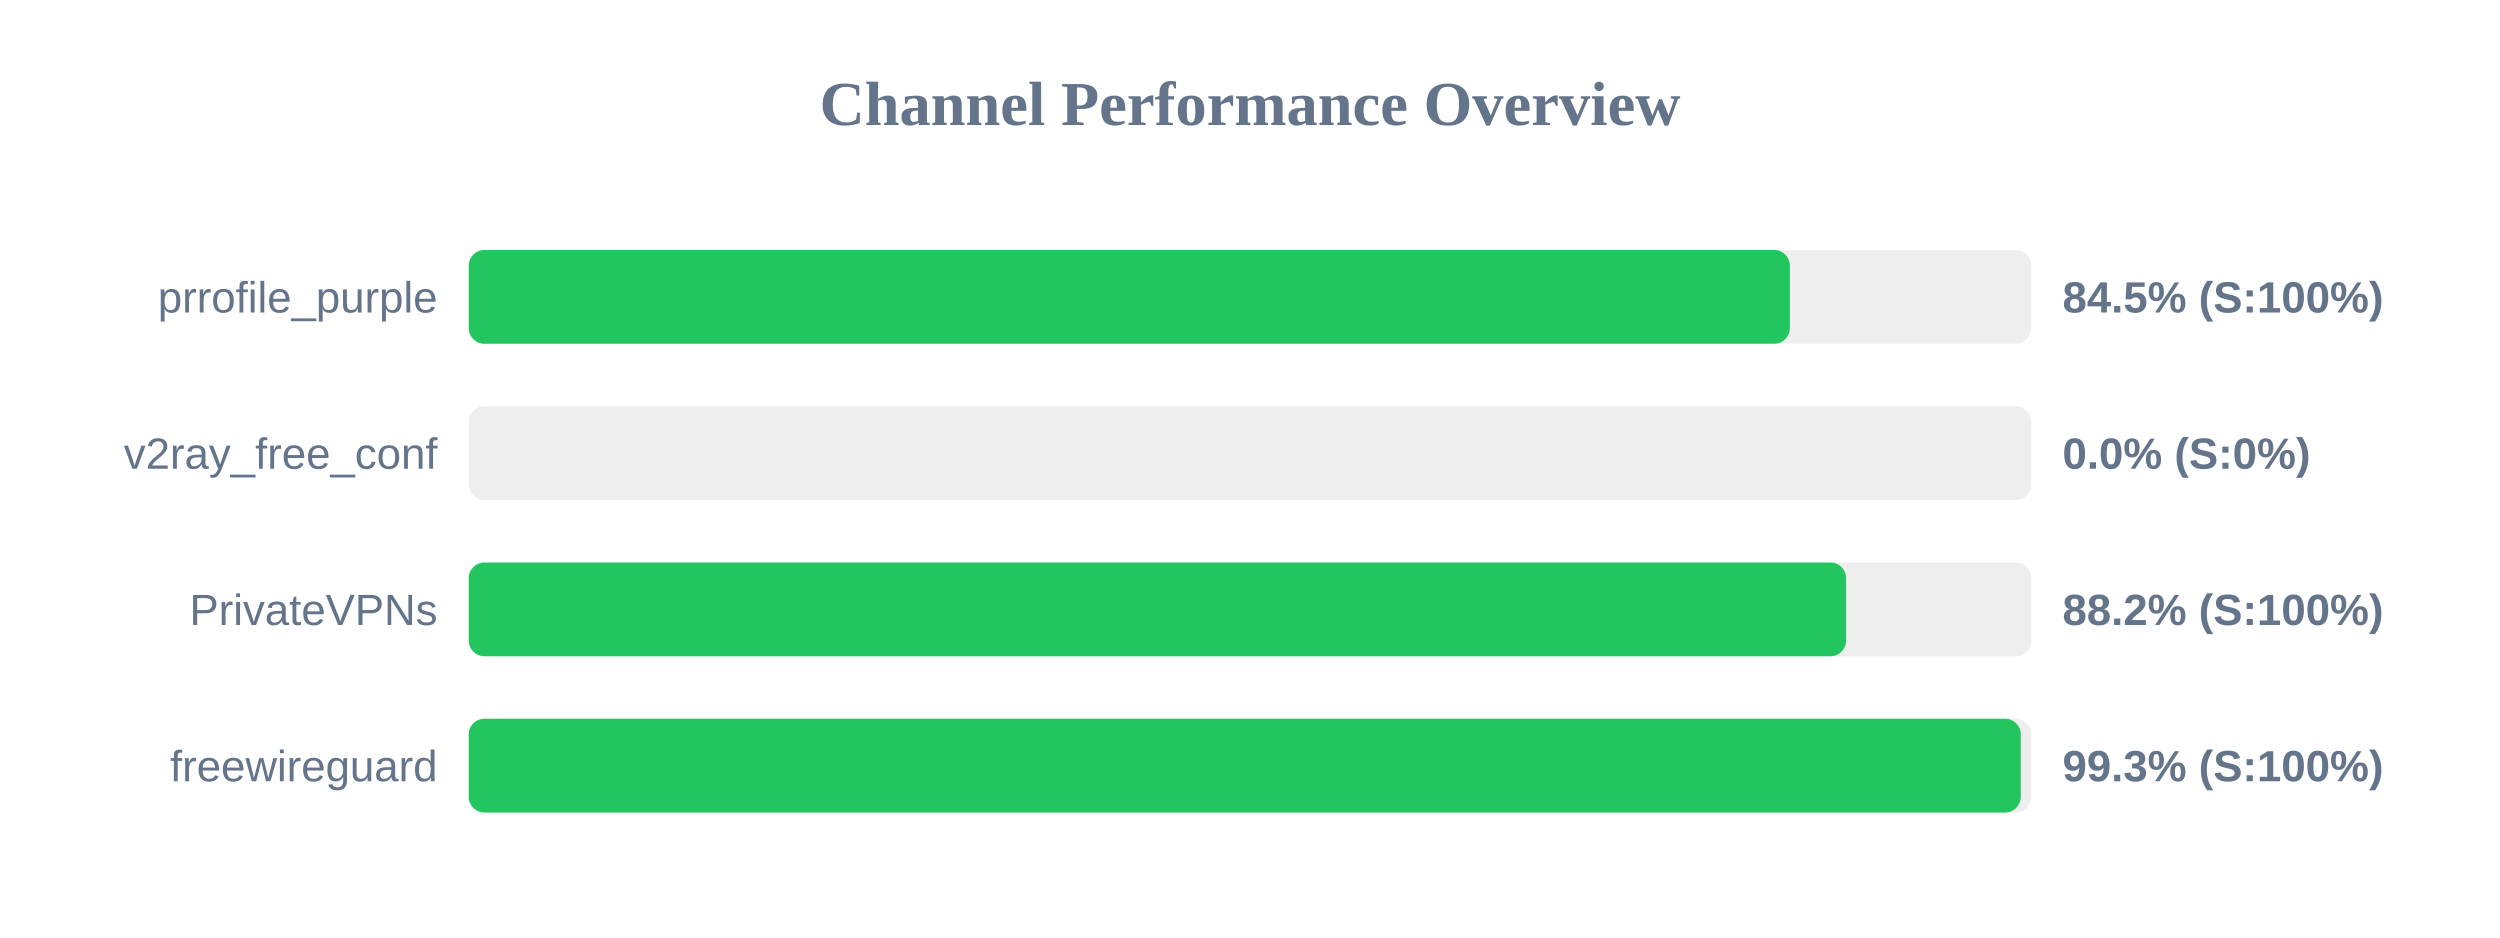
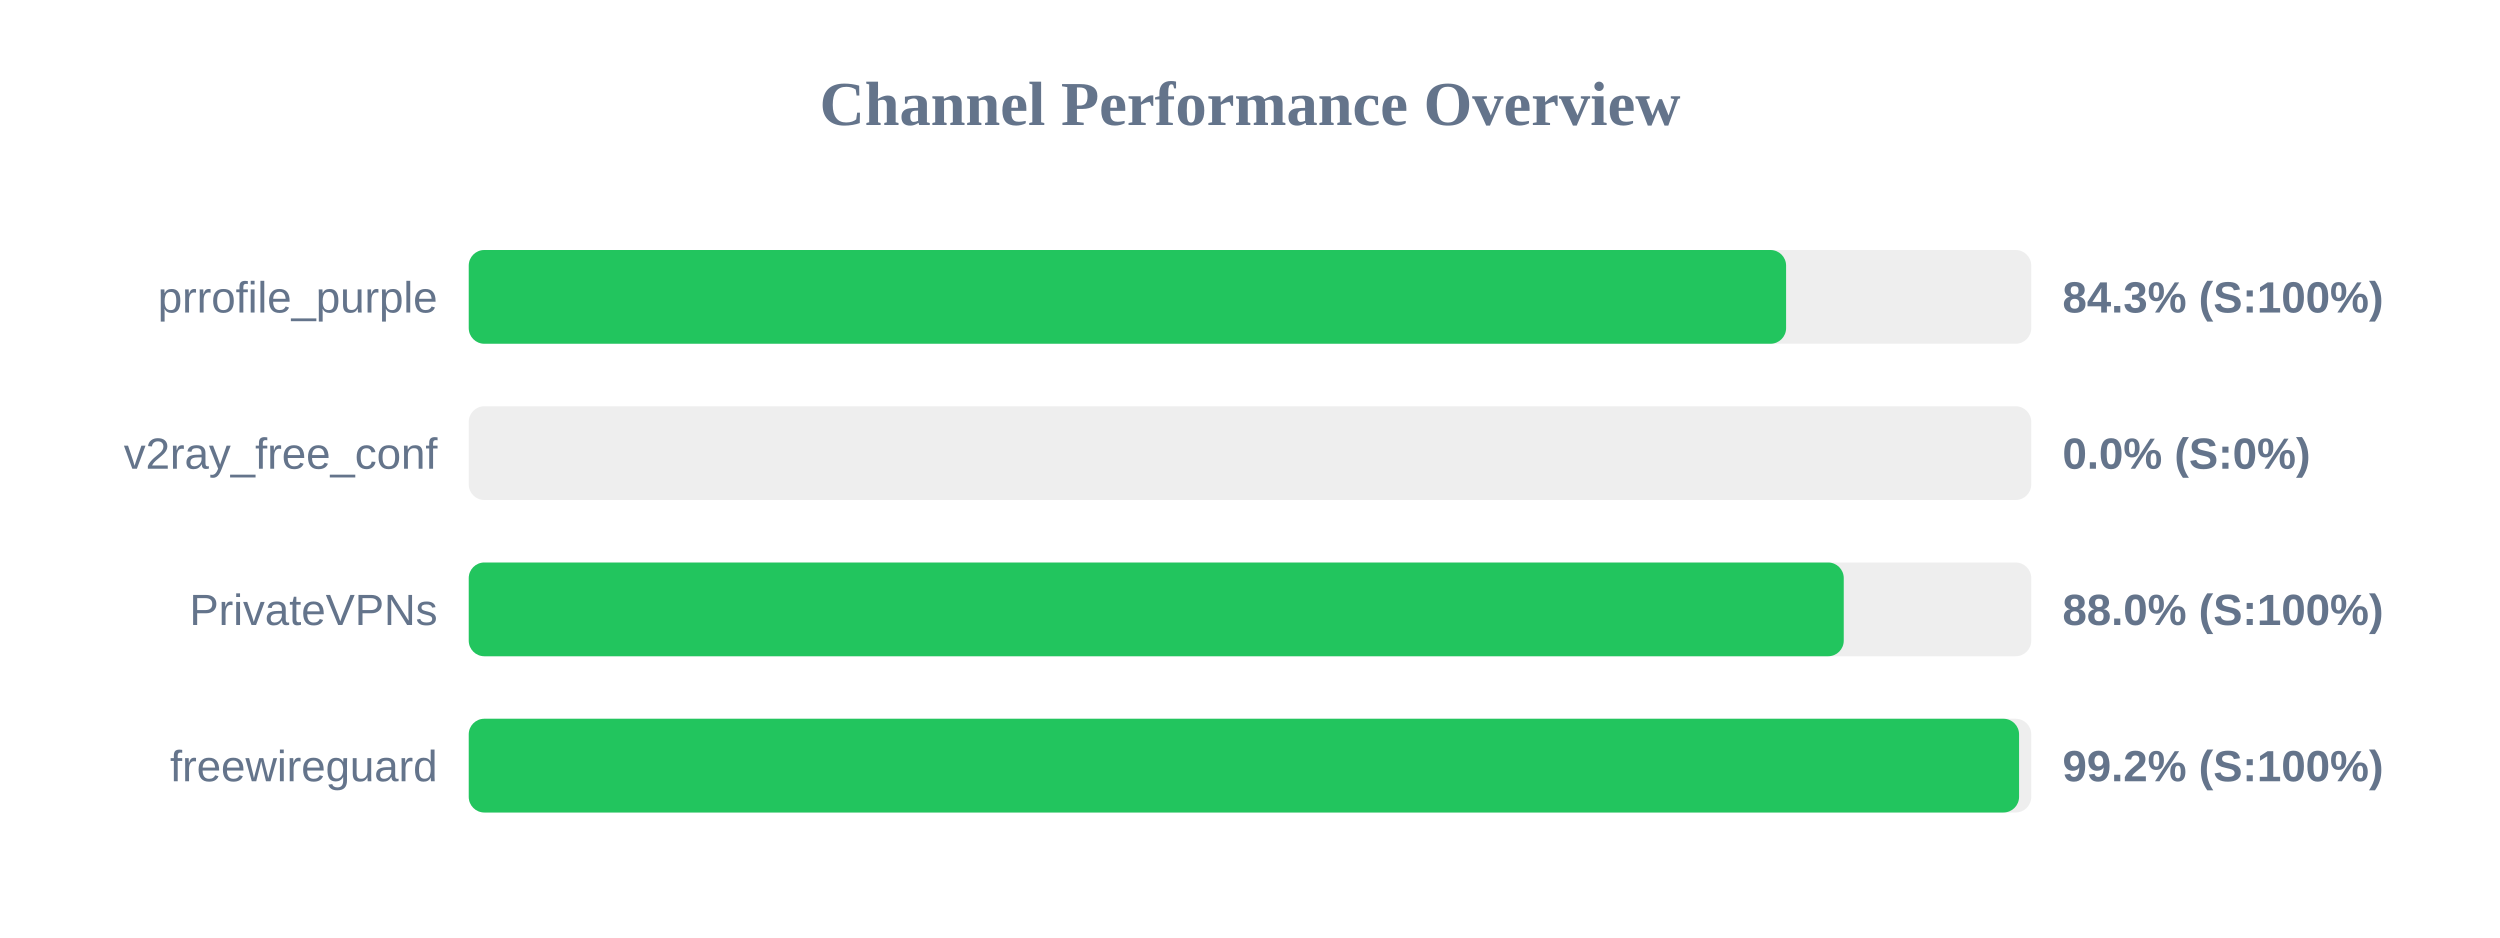
<svg xmlns="http://www.w3.org/2000/svg" width="800" height="300" version="1.1">
  <style>
        .row { font: 14px Arial; fill: #64748b; }
        .score { font: bold 14px Arial; fill: #64748b; }
    </style>
  <text x="400" y="40" text-anchor="middle" font-size="20px" font-weight="bold" fill="#64748b">Channel Performance Overview</text>
  <rect x="150" y="80" width="500" height="30" fill="#eee" rx="5" />
-   <rect x="150" y="80" width="422.75" height="30" fill="#22c55e" rx="5" />
+   <rect x="150" y="80" width="421.55" height="30" fill="#22c55e" rx="5" />
  <text x="140" y="100" text-anchor="end" class="row">prrofile_purple</text>
-   <text x="660" y="100" text-anchor="start" class="score">84.5% (S:100%)</text>
+   <text x="660" y="100" text-anchor="start" class="score">84.3% (S:100%)</text>
  <rect x="150" y="130" width="500" height="30" fill="#eee" rx="5" />
  <rect x="150" y="130" width="0.0" height="30" fill="#ef4444" rx="5" />
  <text x="140" y="150" text-anchor="end" class="row">v2ray_free_conf</text>
  <text x="660" y="150" text-anchor="start" class="score">0.0% (S:0%)</text>
  <rect x="150" y="180" width="500" height="30" fill="#eee" rx="5" />
-   <rect x="150" y="180" width="440.75" height="30" fill="#22c55e" rx="5" />
+   <rect x="150" y="180" width="440.0" height="30" fill="#22c55e" rx="5" />
  <text x="140" y="200" text-anchor="end" class="row">PrivateVPNs</text>
-   <text x="660" y="200" text-anchor="start" class="score">88.2% (S:100%)</text>
+   <text x="660" y="200" text-anchor="start" class="score">88.0% (S:100%)</text>
  <rect x="150" y="230" width="500" height="30" fill="#eee" rx="5" />
-   <rect x="150" y="230" width="496.65" height="30" fill="#22c55e" rx="5" />
+   <rect x="150" y="230" width="496.1" height="30" fill="#22c55e" rx="5" />
  <text x="140" y="250" text-anchor="end" class="row">freewireguard</text>
-   <text x="660" y="250" text-anchor="start" class="score">99.3% (S:100%)</text>
+   <text x="660" y="250" text-anchor="start" class="score">99.2% (S:100%)</text>
</svg>
